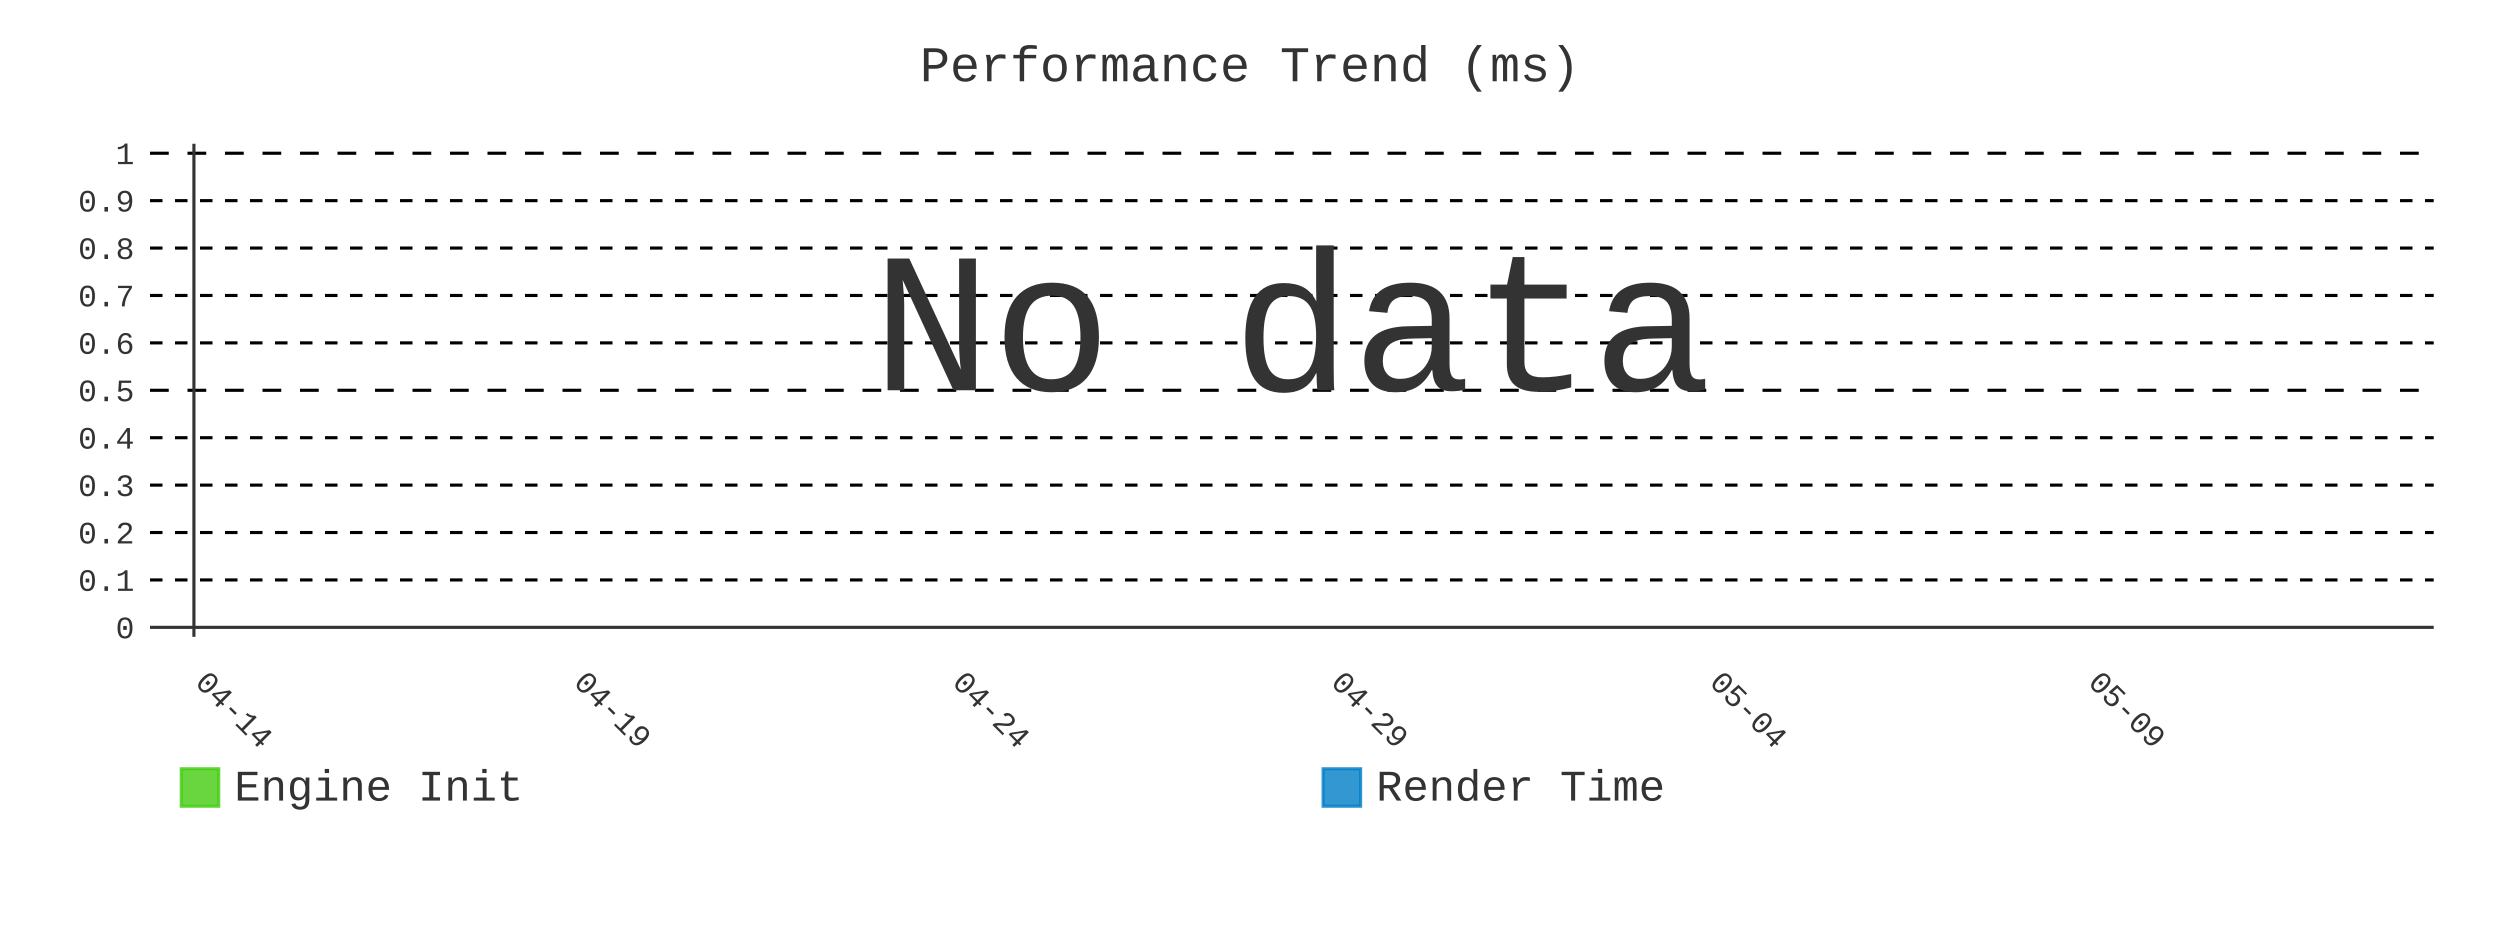
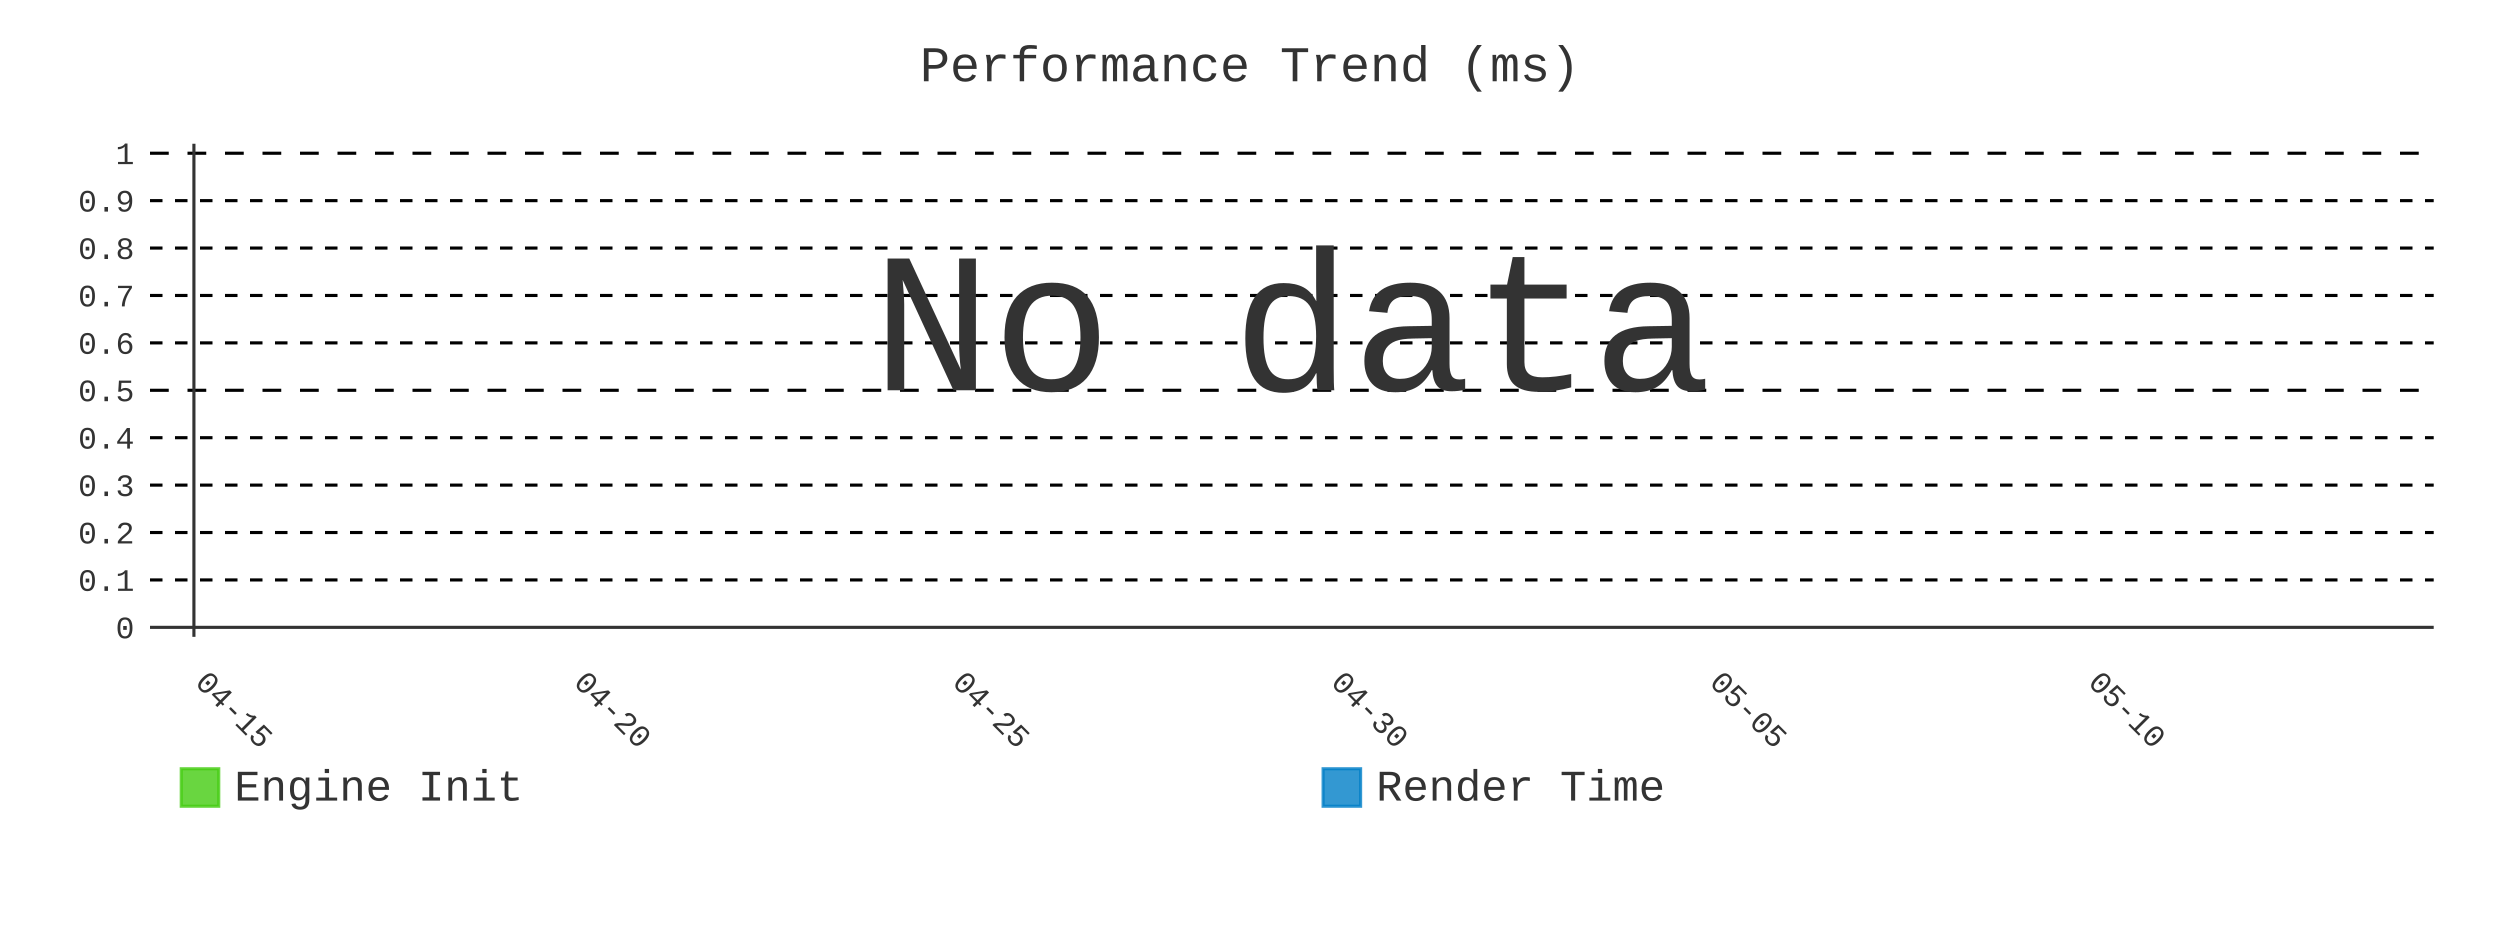
- <svg xmlns="http://www.w3.org/2000/svg" id="chart-2528edfb-22e4-45f5-8634-b767e2099807" class="pygal-chart" viewBox="0 0 800 300">
+ <svg xmlns="http://www.w3.org/2000/svg" id="chart-bad41417-158b-4f52-aaa7-fa79c86cca5a" class="pygal-chart" viewBox="0 0 800 300">
  <defs>
-     <style type="text/css">#chart-2528edfb-22e4-45f5-8634-b767e2099807{-webkit-user-select:none;-webkit-font-smoothing:antialiased;font-family:Consolas,"Liberation Mono",Menlo,Courier,monospace}#chart-2528edfb-22e4-45f5-8634-b767e2099807 .title{font-family:Consolas,"Liberation Mono",Menlo,Courier,monospace;font-size:16px}#chart-2528edfb-22e4-45f5-8634-b767e2099807 .legends .legend text{font-family:Consolas,"Liberation Mono",Menlo,Courier,monospace;font-size:14px}#chart-2528edfb-22e4-45f5-8634-b767e2099807 .axis text{font-family:Consolas,"Liberation Mono",Menlo,Courier,monospace;font-size:10px}#chart-2528edfb-22e4-45f5-8634-b767e2099807 .axis text.major{font-family:Consolas,"Liberation Mono",Menlo,Courier,monospace;font-size:10px}#chart-2528edfb-22e4-45f5-8634-b767e2099807 .text-overlay text.value{font-family:Consolas,"Liberation Mono",Menlo,Courier,monospace;font-size:16px}#chart-2528edfb-22e4-45f5-8634-b767e2099807 .text-overlay text.label{font-family:Consolas,"Liberation Mono",Menlo,Courier,monospace;font-size:10px}#chart-2528edfb-22e4-45f5-8634-b767e2099807 .tooltip{font-family:Consolas,"Liberation Mono",Menlo,Courier,monospace;font-size:14px}#chart-2528edfb-22e4-45f5-8634-b767e2099807 text.no_data{font-family:Consolas,"Liberation Mono",Menlo,Courier,monospace;font-size:64px}
- #chart-2528edfb-22e4-45f5-8634-b767e2099807{background-color:transparent}#chart-2528edfb-22e4-45f5-8634-b767e2099807 path,#chart-2528edfb-22e4-45f5-8634-b767e2099807 line,#chart-2528edfb-22e4-45f5-8634-b767e2099807 rect,#chart-2528edfb-22e4-45f5-8634-b767e2099807 circle{-webkit-transition:400ms;-moz-transition:400ms;transition:400ms}#chart-2528edfb-22e4-45f5-8634-b767e2099807 .graph &gt; .background{fill:transparent}#chart-2528edfb-22e4-45f5-8634-b767e2099807 .plot &gt; .background{fill:transparent}#chart-2528edfb-22e4-45f5-8634-b767e2099807 .graph{fill:#333}#chart-2528edfb-22e4-45f5-8634-b767e2099807 text.no_data{fill:#333}#chart-2528edfb-22e4-45f5-8634-b767e2099807 .title{fill:#333}#chart-2528edfb-22e4-45f5-8634-b767e2099807 .legends .legend text{fill:#333}#chart-2528edfb-22e4-45f5-8634-b767e2099807 .legends .legend:hover text{fill:#333}#chart-2528edfb-22e4-45f5-8634-b767e2099807 .axis .line{stroke:#333}#chart-2528edfb-22e4-45f5-8634-b767e2099807 .axis .guide.line{stroke:#666}#chart-2528edfb-22e4-45f5-8634-b767e2099807 .axis .major.line{stroke:#333}#chart-2528edfb-22e4-45f5-8634-b767e2099807 .axis text.major{fill:#333}#chart-2528edfb-22e4-45f5-8634-b767e2099807 .axis.y .guides:hover .guide.line,#chart-2528edfb-22e4-45f5-8634-b767e2099807 .line-graph .axis.x .guides:hover .guide.line,#chart-2528edfb-22e4-45f5-8634-b767e2099807 .stackedline-graph .axis.x .guides:hover .guide.line,#chart-2528edfb-22e4-45f5-8634-b767e2099807 .xy-graph .axis.x .guides:hover .guide.line{stroke:#333}#chart-2528edfb-22e4-45f5-8634-b767e2099807 .axis .guides:hover text{fill:#333}#chart-2528edfb-22e4-45f5-8634-b767e2099807 .reactive{fill-opacity:.8;stroke-opacity:.8;stroke-width:1}#chart-2528edfb-22e4-45f5-8634-b767e2099807 .ci{stroke:#333}#chart-2528edfb-22e4-45f5-8634-b767e2099807 .reactive.active,#chart-2528edfb-22e4-45f5-8634-b767e2099807 .active .reactive{fill-opacity:.9;stroke-opacity:.9;stroke-width:4}#chart-2528edfb-22e4-45f5-8634-b767e2099807 .ci .reactive.active{stroke-width:1.5}#chart-2528edfb-22e4-45f5-8634-b767e2099807 .series text{fill:#333}#chart-2528edfb-22e4-45f5-8634-b767e2099807 .tooltip rect{fill:transparent;stroke:#333;-webkit-transition:opacity 400ms;-moz-transition:opacity 400ms;transition:opacity 400ms}#chart-2528edfb-22e4-45f5-8634-b767e2099807 .tooltip .label{fill:#333}#chart-2528edfb-22e4-45f5-8634-b767e2099807 .tooltip .label{fill:#333}#chart-2528edfb-22e4-45f5-8634-b767e2099807 .tooltip .legend{font-size:.8em;fill:#666}#chart-2528edfb-22e4-45f5-8634-b767e2099807 .tooltip .x_label{font-size:.6em;fill:#333}#chart-2528edfb-22e4-45f5-8634-b767e2099807 .tooltip .xlink{font-size:.5em;text-decoration:underline}#chart-2528edfb-22e4-45f5-8634-b767e2099807 .tooltip .value{font-size:1.5em}#chart-2528edfb-22e4-45f5-8634-b767e2099807 .bound{font-size:.5em}#chart-2528edfb-22e4-45f5-8634-b767e2099807 .max-value{font-size:.75em;fill:#666}#chart-2528edfb-22e4-45f5-8634-b767e2099807 .map-element{fill:transparent;stroke:#666 !important}#chart-2528edfb-22e4-45f5-8634-b767e2099807 .map-element .reactive{fill-opacity:inherit;stroke-opacity:inherit}#chart-2528edfb-22e4-45f5-8634-b767e2099807 .color-0,#chart-2528edfb-22e4-45f5-8634-b767e2099807 .color-0 a:visited{stroke:#4c1;fill:#4c1}#chart-2528edfb-22e4-45f5-8634-b767e2099807 .color-1,#chart-2528edfb-22e4-45f5-8634-b767e2099807 .color-1 a:visited{stroke:#007ec6;fill:#007ec6}#chart-2528edfb-22e4-45f5-8634-b767e2099807 .text-overlay .color-0 text{fill:black}#chart-2528edfb-22e4-45f5-8634-b767e2099807 .text-overlay .color-1 text{fill:black}
- #chart-2528edfb-22e4-45f5-8634-b767e2099807 text.no_data{text-anchor:middle}#chart-2528edfb-22e4-45f5-8634-b767e2099807 .guide.line{fill:none}#chart-2528edfb-22e4-45f5-8634-b767e2099807 .centered{text-anchor:middle}#chart-2528edfb-22e4-45f5-8634-b767e2099807 .title{text-anchor:middle}#chart-2528edfb-22e4-45f5-8634-b767e2099807 .legends .legend text{fill-opacity:1}#chart-2528edfb-22e4-45f5-8634-b767e2099807 .axis.x text{text-anchor:middle}#chart-2528edfb-22e4-45f5-8634-b767e2099807 .axis.x:not(.web) text[transform]{text-anchor:start}#chart-2528edfb-22e4-45f5-8634-b767e2099807 .axis.x:not(.web) text[transform].backwards{text-anchor:end}#chart-2528edfb-22e4-45f5-8634-b767e2099807 .axis.y text{text-anchor:end}#chart-2528edfb-22e4-45f5-8634-b767e2099807 .axis.y text[transform].backwards{text-anchor:start}#chart-2528edfb-22e4-45f5-8634-b767e2099807 .axis.y2 text{text-anchor:start}#chart-2528edfb-22e4-45f5-8634-b767e2099807 .axis.y2 text[transform].backwards{text-anchor:end}#chart-2528edfb-22e4-45f5-8634-b767e2099807 .axis .guide.line{stroke-dasharray:4,4;stroke:black}#chart-2528edfb-22e4-45f5-8634-b767e2099807 .axis .major.guide.line{stroke-dasharray:6,6;stroke:black}#chart-2528edfb-22e4-45f5-8634-b767e2099807 .horizontal .axis.y .guide.line,#chart-2528edfb-22e4-45f5-8634-b767e2099807 .horizontal .axis.y2 .guide.line,#chart-2528edfb-22e4-45f5-8634-b767e2099807 .vertical .axis.x .guide.line{opacity:0}#chart-2528edfb-22e4-45f5-8634-b767e2099807 .horizontal .axis.always_show .guide.line,#chart-2528edfb-22e4-45f5-8634-b767e2099807 .vertical .axis.always_show .guide.line{opacity:1 !important}#chart-2528edfb-22e4-45f5-8634-b767e2099807 .axis.y .guides:hover .guide.line,#chart-2528edfb-22e4-45f5-8634-b767e2099807 .axis.y2 .guides:hover .guide.line,#chart-2528edfb-22e4-45f5-8634-b767e2099807 .axis.x .guides:hover .guide.line{opacity:1}#chart-2528edfb-22e4-45f5-8634-b767e2099807 .axis .guides:hover text{opacity:1}#chart-2528edfb-22e4-45f5-8634-b767e2099807 .nofill{fill:none}#chart-2528edfb-22e4-45f5-8634-b767e2099807 .subtle-fill{fill-opacity:.2}#chart-2528edfb-22e4-45f5-8634-b767e2099807 .dot{stroke-width:1px;fill-opacity:1;stroke-opacity:1}#chart-2528edfb-22e4-45f5-8634-b767e2099807 .dot.active{stroke-width:5px}#chart-2528edfb-22e4-45f5-8634-b767e2099807 .dot.negative{fill:transparent}#chart-2528edfb-22e4-45f5-8634-b767e2099807 text,#chart-2528edfb-22e4-45f5-8634-b767e2099807 tspan{stroke:none !important}#chart-2528edfb-22e4-45f5-8634-b767e2099807 .series text.active{opacity:1}#chart-2528edfb-22e4-45f5-8634-b767e2099807 .tooltip rect{fill-opacity:.95;stroke-width:.5}#chart-2528edfb-22e4-45f5-8634-b767e2099807 .tooltip text{fill-opacity:1}#chart-2528edfb-22e4-45f5-8634-b767e2099807 .showable{visibility:hidden}#chart-2528edfb-22e4-45f5-8634-b767e2099807 .showable.shown{visibility:visible}#chart-2528edfb-22e4-45f5-8634-b767e2099807 .gauge-background{fill:rgba(229,229,229,1);stroke:none}#chart-2528edfb-22e4-45f5-8634-b767e2099807 .bg-lines{stroke:transparent;stroke-width:2px}</style>
+     <style type="text/css">#chart-bad41417-158b-4f52-aaa7-fa79c86cca5a{-webkit-user-select:none;-webkit-font-smoothing:antialiased;font-family:Consolas,"Liberation Mono",Menlo,Courier,monospace}#chart-bad41417-158b-4f52-aaa7-fa79c86cca5a .title{font-family:Consolas,"Liberation Mono",Menlo,Courier,monospace;font-size:16px}#chart-bad41417-158b-4f52-aaa7-fa79c86cca5a .legends .legend text{font-family:Consolas,"Liberation Mono",Menlo,Courier,monospace;font-size:14px}#chart-bad41417-158b-4f52-aaa7-fa79c86cca5a .axis text{font-family:Consolas,"Liberation Mono",Menlo,Courier,monospace;font-size:10px}#chart-bad41417-158b-4f52-aaa7-fa79c86cca5a .axis text.major{font-family:Consolas,"Liberation Mono",Menlo,Courier,monospace;font-size:10px}#chart-bad41417-158b-4f52-aaa7-fa79c86cca5a .text-overlay text.value{font-family:Consolas,"Liberation Mono",Menlo,Courier,monospace;font-size:16px}#chart-bad41417-158b-4f52-aaa7-fa79c86cca5a .text-overlay text.label{font-family:Consolas,"Liberation Mono",Menlo,Courier,monospace;font-size:10px}#chart-bad41417-158b-4f52-aaa7-fa79c86cca5a .tooltip{font-family:Consolas,"Liberation Mono",Menlo,Courier,monospace;font-size:14px}#chart-bad41417-158b-4f52-aaa7-fa79c86cca5a text.no_data{font-family:Consolas,"Liberation Mono",Menlo,Courier,monospace;font-size:64px}
+ #chart-bad41417-158b-4f52-aaa7-fa79c86cca5a{background-color:transparent}#chart-bad41417-158b-4f52-aaa7-fa79c86cca5a path,#chart-bad41417-158b-4f52-aaa7-fa79c86cca5a line,#chart-bad41417-158b-4f52-aaa7-fa79c86cca5a rect,#chart-bad41417-158b-4f52-aaa7-fa79c86cca5a circle{-webkit-transition:400ms;-moz-transition:400ms;transition:400ms}#chart-bad41417-158b-4f52-aaa7-fa79c86cca5a .graph &gt; .background{fill:transparent}#chart-bad41417-158b-4f52-aaa7-fa79c86cca5a .plot &gt; .background{fill:transparent}#chart-bad41417-158b-4f52-aaa7-fa79c86cca5a .graph{fill:#333}#chart-bad41417-158b-4f52-aaa7-fa79c86cca5a text.no_data{fill:#333}#chart-bad41417-158b-4f52-aaa7-fa79c86cca5a .title{fill:#333}#chart-bad41417-158b-4f52-aaa7-fa79c86cca5a .legends .legend text{fill:#333}#chart-bad41417-158b-4f52-aaa7-fa79c86cca5a .legends .legend:hover text{fill:#333}#chart-bad41417-158b-4f52-aaa7-fa79c86cca5a .axis .line{stroke:#333}#chart-bad41417-158b-4f52-aaa7-fa79c86cca5a .axis .guide.line{stroke:#666}#chart-bad41417-158b-4f52-aaa7-fa79c86cca5a .axis .major.line{stroke:#333}#chart-bad41417-158b-4f52-aaa7-fa79c86cca5a .axis text.major{fill:#333}#chart-bad41417-158b-4f52-aaa7-fa79c86cca5a .axis.y .guides:hover .guide.line,#chart-bad41417-158b-4f52-aaa7-fa79c86cca5a .line-graph .axis.x .guides:hover .guide.line,#chart-bad41417-158b-4f52-aaa7-fa79c86cca5a .stackedline-graph .axis.x .guides:hover .guide.line,#chart-bad41417-158b-4f52-aaa7-fa79c86cca5a .xy-graph .axis.x .guides:hover .guide.line{stroke:#333}#chart-bad41417-158b-4f52-aaa7-fa79c86cca5a .axis .guides:hover text{fill:#333}#chart-bad41417-158b-4f52-aaa7-fa79c86cca5a .reactive{fill-opacity:.8;stroke-opacity:.8;stroke-width:1}#chart-bad41417-158b-4f52-aaa7-fa79c86cca5a .ci{stroke:#333}#chart-bad41417-158b-4f52-aaa7-fa79c86cca5a .reactive.active,#chart-bad41417-158b-4f52-aaa7-fa79c86cca5a .active .reactive{fill-opacity:.9;stroke-opacity:.9;stroke-width:4}#chart-bad41417-158b-4f52-aaa7-fa79c86cca5a .ci .reactive.active{stroke-width:1.5}#chart-bad41417-158b-4f52-aaa7-fa79c86cca5a .series text{fill:#333}#chart-bad41417-158b-4f52-aaa7-fa79c86cca5a .tooltip rect{fill:transparent;stroke:#333;-webkit-transition:opacity 400ms;-moz-transition:opacity 400ms;transition:opacity 400ms}#chart-bad41417-158b-4f52-aaa7-fa79c86cca5a .tooltip .label{fill:#333}#chart-bad41417-158b-4f52-aaa7-fa79c86cca5a .tooltip .label{fill:#333}#chart-bad41417-158b-4f52-aaa7-fa79c86cca5a .tooltip .legend{font-size:.8em;fill:#666}#chart-bad41417-158b-4f52-aaa7-fa79c86cca5a .tooltip .x_label{font-size:.6em;fill:#333}#chart-bad41417-158b-4f52-aaa7-fa79c86cca5a .tooltip .xlink{font-size:.5em;text-decoration:underline}#chart-bad41417-158b-4f52-aaa7-fa79c86cca5a .tooltip .value{font-size:1.5em}#chart-bad41417-158b-4f52-aaa7-fa79c86cca5a .bound{font-size:.5em}#chart-bad41417-158b-4f52-aaa7-fa79c86cca5a .max-value{font-size:.75em;fill:#666}#chart-bad41417-158b-4f52-aaa7-fa79c86cca5a .map-element{fill:transparent;stroke:#666 !important}#chart-bad41417-158b-4f52-aaa7-fa79c86cca5a .map-element .reactive{fill-opacity:inherit;stroke-opacity:inherit}#chart-bad41417-158b-4f52-aaa7-fa79c86cca5a .color-0,#chart-bad41417-158b-4f52-aaa7-fa79c86cca5a .color-0 a:visited{stroke:#4c1;fill:#4c1}#chart-bad41417-158b-4f52-aaa7-fa79c86cca5a .color-1,#chart-bad41417-158b-4f52-aaa7-fa79c86cca5a .color-1 a:visited{stroke:#007ec6;fill:#007ec6}#chart-bad41417-158b-4f52-aaa7-fa79c86cca5a .text-overlay .color-0 text{fill:black}#chart-bad41417-158b-4f52-aaa7-fa79c86cca5a .text-overlay .color-1 text{fill:black}
+ #chart-bad41417-158b-4f52-aaa7-fa79c86cca5a text.no_data{text-anchor:middle}#chart-bad41417-158b-4f52-aaa7-fa79c86cca5a .guide.line{fill:none}#chart-bad41417-158b-4f52-aaa7-fa79c86cca5a .centered{text-anchor:middle}#chart-bad41417-158b-4f52-aaa7-fa79c86cca5a .title{text-anchor:middle}#chart-bad41417-158b-4f52-aaa7-fa79c86cca5a .legends .legend text{fill-opacity:1}#chart-bad41417-158b-4f52-aaa7-fa79c86cca5a .axis.x text{text-anchor:middle}#chart-bad41417-158b-4f52-aaa7-fa79c86cca5a .axis.x:not(.web) text[transform]{text-anchor:start}#chart-bad41417-158b-4f52-aaa7-fa79c86cca5a .axis.x:not(.web) text[transform].backwards{text-anchor:end}#chart-bad41417-158b-4f52-aaa7-fa79c86cca5a .axis.y text{text-anchor:end}#chart-bad41417-158b-4f52-aaa7-fa79c86cca5a .axis.y text[transform].backwards{text-anchor:start}#chart-bad41417-158b-4f52-aaa7-fa79c86cca5a .axis.y2 text{text-anchor:start}#chart-bad41417-158b-4f52-aaa7-fa79c86cca5a .axis.y2 text[transform].backwards{text-anchor:end}#chart-bad41417-158b-4f52-aaa7-fa79c86cca5a .axis .guide.line{stroke-dasharray:4,4;stroke:black}#chart-bad41417-158b-4f52-aaa7-fa79c86cca5a .axis .major.guide.line{stroke-dasharray:6,6;stroke:black}#chart-bad41417-158b-4f52-aaa7-fa79c86cca5a .horizontal .axis.y .guide.line,#chart-bad41417-158b-4f52-aaa7-fa79c86cca5a .horizontal .axis.y2 .guide.line,#chart-bad41417-158b-4f52-aaa7-fa79c86cca5a .vertical .axis.x .guide.line{opacity:0}#chart-bad41417-158b-4f52-aaa7-fa79c86cca5a .horizontal .axis.always_show .guide.line,#chart-bad41417-158b-4f52-aaa7-fa79c86cca5a .vertical .axis.always_show .guide.line{opacity:1 !important}#chart-bad41417-158b-4f52-aaa7-fa79c86cca5a .axis.y .guides:hover .guide.line,#chart-bad41417-158b-4f52-aaa7-fa79c86cca5a .axis.y2 .guides:hover .guide.line,#chart-bad41417-158b-4f52-aaa7-fa79c86cca5a .axis.x .guides:hover .guide.line{opacity:1}#chart-bad41417-158b-4f52-aaa7-fa79c86cca5a .axis .guides:hover text{opacity:1}#chart-bad41417-158b-4f52-aaa7-fa79c86cca5a .nofill{fill:none}#chart-bad41417-158b-4f52-aaa7-fa79c86cca5a .subtle-fill{fill-opacity:.2}#chart-bad41417-158b-4f52-aaa7-fa79c86cca5a .dot{stroke-width:1px;fill-opacity:1;stroke-opacity:1}#chart-bad41417-158b-4f52-aaa7-fa79c86cca5a .dot.active{stroke-width:5px}#chart-bad41417-158b-4f52-aaa7-fa79c86cca5a .dot.negative{fill:transparent}#chart-bad41417-158b-4f52-aaa7-fa79c86cca5a text,#chart-bad41417-158b-4f52-aaa7-fa79c86cca5a tspan{stroke:none !important}#chart-bad41417-158b-4f52-aaa7-fa79c86cca5a .series text.active{opacity:1}#chart-bad41417-158b-4f52-aaa7-fa79c86cca5a .tooltip rect{fill-opacity:.95;stroke-width:.5}#chart-bad41417-158b-4f52-aaa7-fa79c86cca5a .tooltip text{fill-opacity:1}#chart-bad41417-158b-4f52-aaa7-fa79c86cca5a .showable{visibility:hidden}#chart-bad41417-158b-4f52-aaa7-fa79c86cca5a .showable.shown{visibility:visible}#chart-bad41417-158b-4f52-aaa7-fa79c86cca5a .gauge-background{fill:rgba(229,229,229,1);stroke:none}#chart-bad41417-158b-4f52-aaa7-fa79c86cca5a .bg-lines{stroke:transparent;stroke-width:2px}</style>
  </defs>
  <g class="graph line-graph vertical">
    <rect x="0" y="0" width="800" height="300" class="background" />
    <g transform="translate(48, 46)" class="plot">
      <rect x="0" y="0" width="730.787" height="157.787" class="background" />
      <g class="axis y always_show">
        <g class="guides">
          <path d="M0 154.752 h730.787" class="axis major line" />
          <text x="-5" y="158.252" class="major">0</text>
        </g>
        <g class="guides">
          <path d="M0 139.581 h730.787" class="guide line" />
          <text x="-5" y="143.081" class="">0.1</text>
        </g>
        <g class="guides">
          <path d="M0 124.409 h730.787" class="guide line" />
          <text x="-5" y="127.909" class="">0.2</text>
        </g>
        <g class="guides">
          <path d="M0 109.237 h730.787" class="guide line" />
          <text x="-5" y="112.737" class="">0.3</text>
        </g>
        <g class="guides">
          <path d="M0 94.065 h730.787" class="guide line" />
          <text x="-5" y="97.565" class="">0.4</text>
        </g>
        <g class="guides">
          <path d="M0 78.893 h730.787" class="major guide line" />
          <text x="-5" y="82.393" class="major">0.5</text>
        </g>
        <g class="guides">
          <path d="M0 63.722 h730.787" class="guide line" />
          <text x="-5" y="67.222" class="">0.6</text>
        </g>
        <g class="guides">
          <path d="M0 48.55 h730.787" class="guide line" />
          <text x="-5" y="52.05" class="">0.7</text>
        </g>
        <g class="guides">
          <path d="M0 33.378 h730.787" class="guide line" />
          <text x="-5" y="36.878" class="">0.8</text>
        </g>
        <g class="guides">
          <path d="M0 18.206 h730.787" class="guide line" />
          <text x="-5" y="21.706" class="">0.9</text>
        </g>
        <g class="guides">
          <path d="M0 3.034 h730.787" class="major guide line" />
          <text x="-5" y="6.534" class="major">1</text>
        </g>
      </g>
      <g class="axis x">
        <g class="guides">
          <path d="M14.054 0 v157.787" class="major line" />
-           <text x="14.054" y="172.787" class="major" transform="rotate(45 14.05359 172.7868)">04-14</text>
+           <text x="14.054" y="172.787" class="major" transform="rotate(45 14.05359 172.7868)">04-15</text>
        </g>
        <g class="guides">
          <path d="M135.205 0 v157.787" class="major guide line" />
-           <text x="135.205" y="172.787" class="major" transform="rotate(45 135.2052 172.7868)">04-19</text>
+           <text x="135.205" y="172.787" class="major" transform="rotate(45 135.2052 172.7868)">04-20</text>
        </g>
        <g class="guides">
          <path d="M256.357 0 v157.787" class="major guide line" />
-           <text x="256.357" y="172.787" class="major" transform="rotate(45 256.3569 172.7868)">04-24</text>
+           <text x="256.357" y="172.787" class="major" transform="rotate(45 256.3569 172.7868)">04-25</text>
        </g>
        <g class="guides">
          <path d="M377.509 0 v157.787" class="major guide line" />
-           <text x="377.509" y="172.787" class="major" transform="rotate(45 377.5086 172.7868)">04-29</text>
+           <text x="377.509" y="172.787" class="major" transform="rotate(45 377.5086 172.7868)">04-30</text>
        </g>
        <g class="guides">
          <path d="M498.66 0 v157.787" class="major guide line" />
-           <text x="498.66" y="172.787" class="major" transform="rotate(45 498.6602 172.7868)">05-04</text>
+           <text x="498.66" y="172.787" class="major" transform="rotate(45 498.6602 172.7868)">05-05</text>
        </g>
        <g class="guides">
          <path d="M619.812 0 v157.787" class="major guide line" />
-           <text x="619.812" y="172.787" class="major" transform="rotate(45 619.8119 172.7868)">05-09</text>
+           <text x="619.812" y="172.787" class="major" transform="rotate(45 619.8119 172.7868)">05-10</text>
        </g>
      </g>
    </g>
    <g class="titles">
      <text x="400.0" y="26" class="title plot_title">Performance Trend (ms)</text>
    </g>
    <g transform="translate(48, 46)" class="plot overlay" />
    <g transform="translate(48, 46)" class="plot text-overlay">
      <text x="365.393" y="78.893" class="no_data">No data</text>
    </g>
    <g transform="translate(48, 46)" class="plot tooltip-overlay">
      <g transform="translate(0 0)" style="opacity: 0" class="tooltip">
        <rect rx="0" ry="0" width="0" height="0" class="tooltip-box" />
        <g class="text" />
      </g>
    </g>
    <g transform="translate(58, 245)" class="legends">
      <g id="activate-serie-0" class="legend reactive activate-serie">
        <rect x="0.0" y="1.0" width="12" height="12" class="color-0 reactive" />
        <text x="17.0" y="11.2">Engine Init</text>
      </g>
      <g id="activate-serie-1" class="legend reactive activate-serie">
        <rect x="365.393" y="1.0" width="12" height="12" class="color-1 reactive" />
        <text x="382.393" y="11.2">Render Time</text>
      </g>
    </g>
  </g>
</svg>
